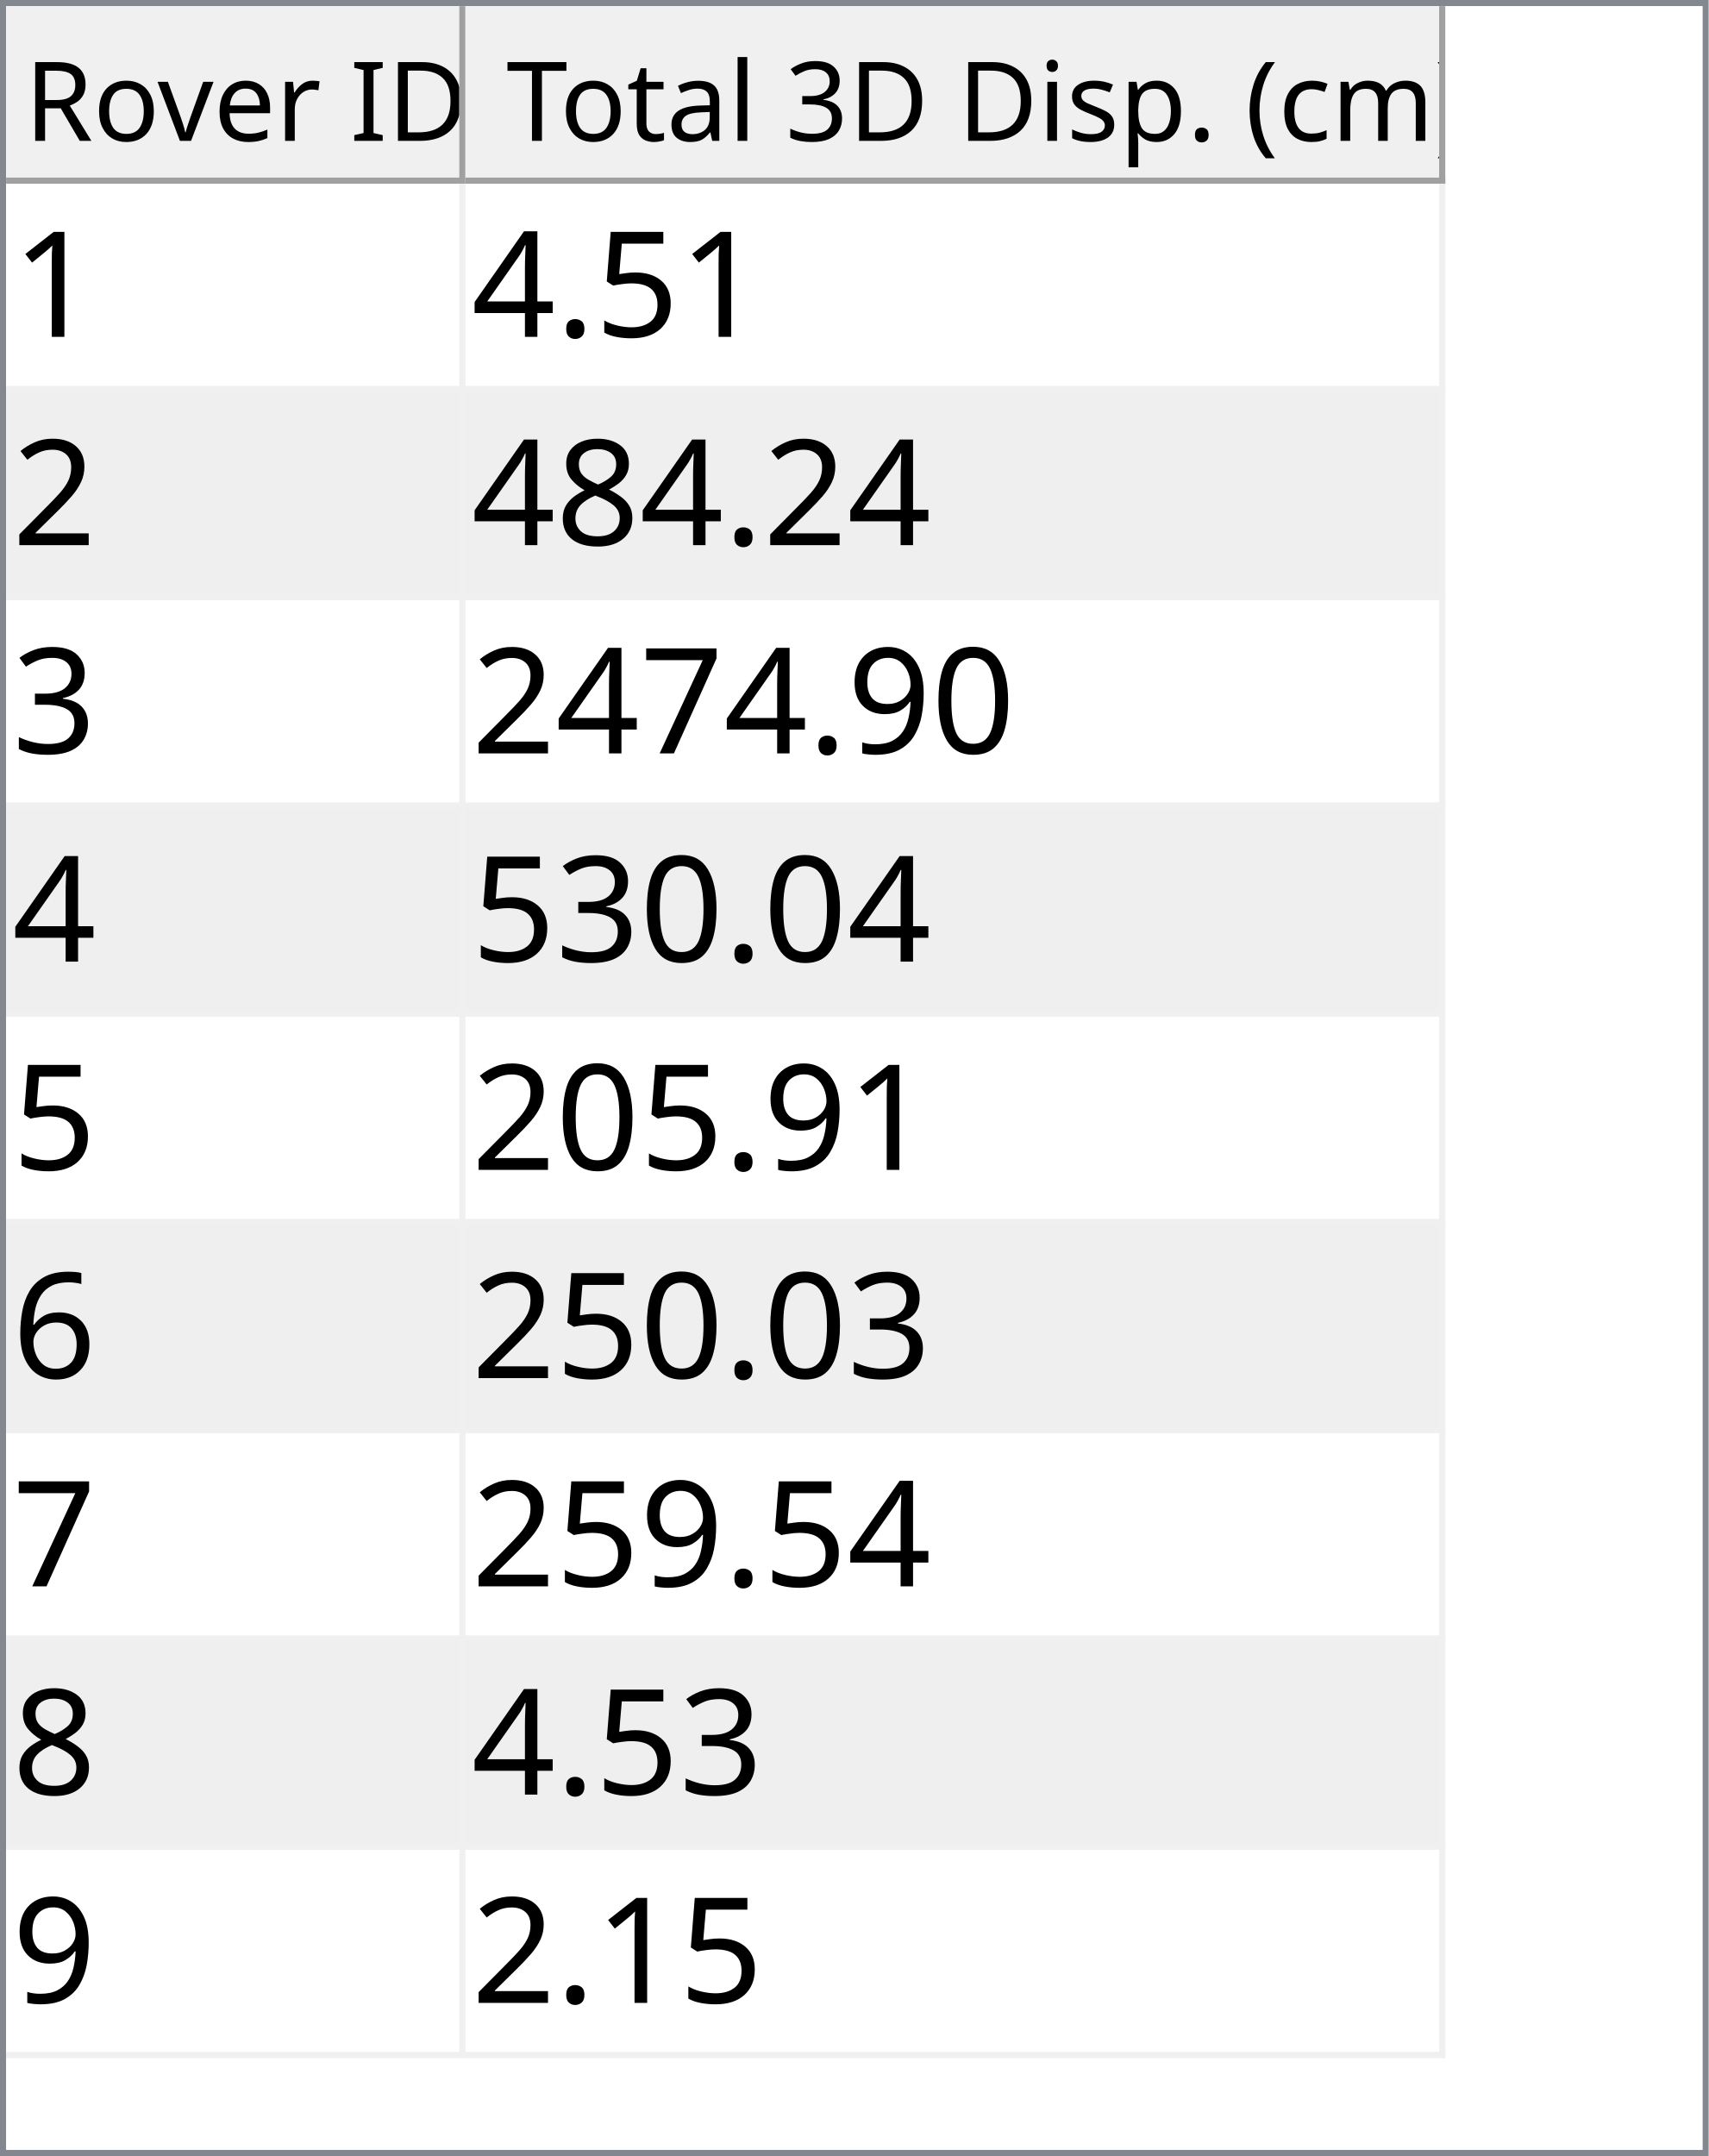
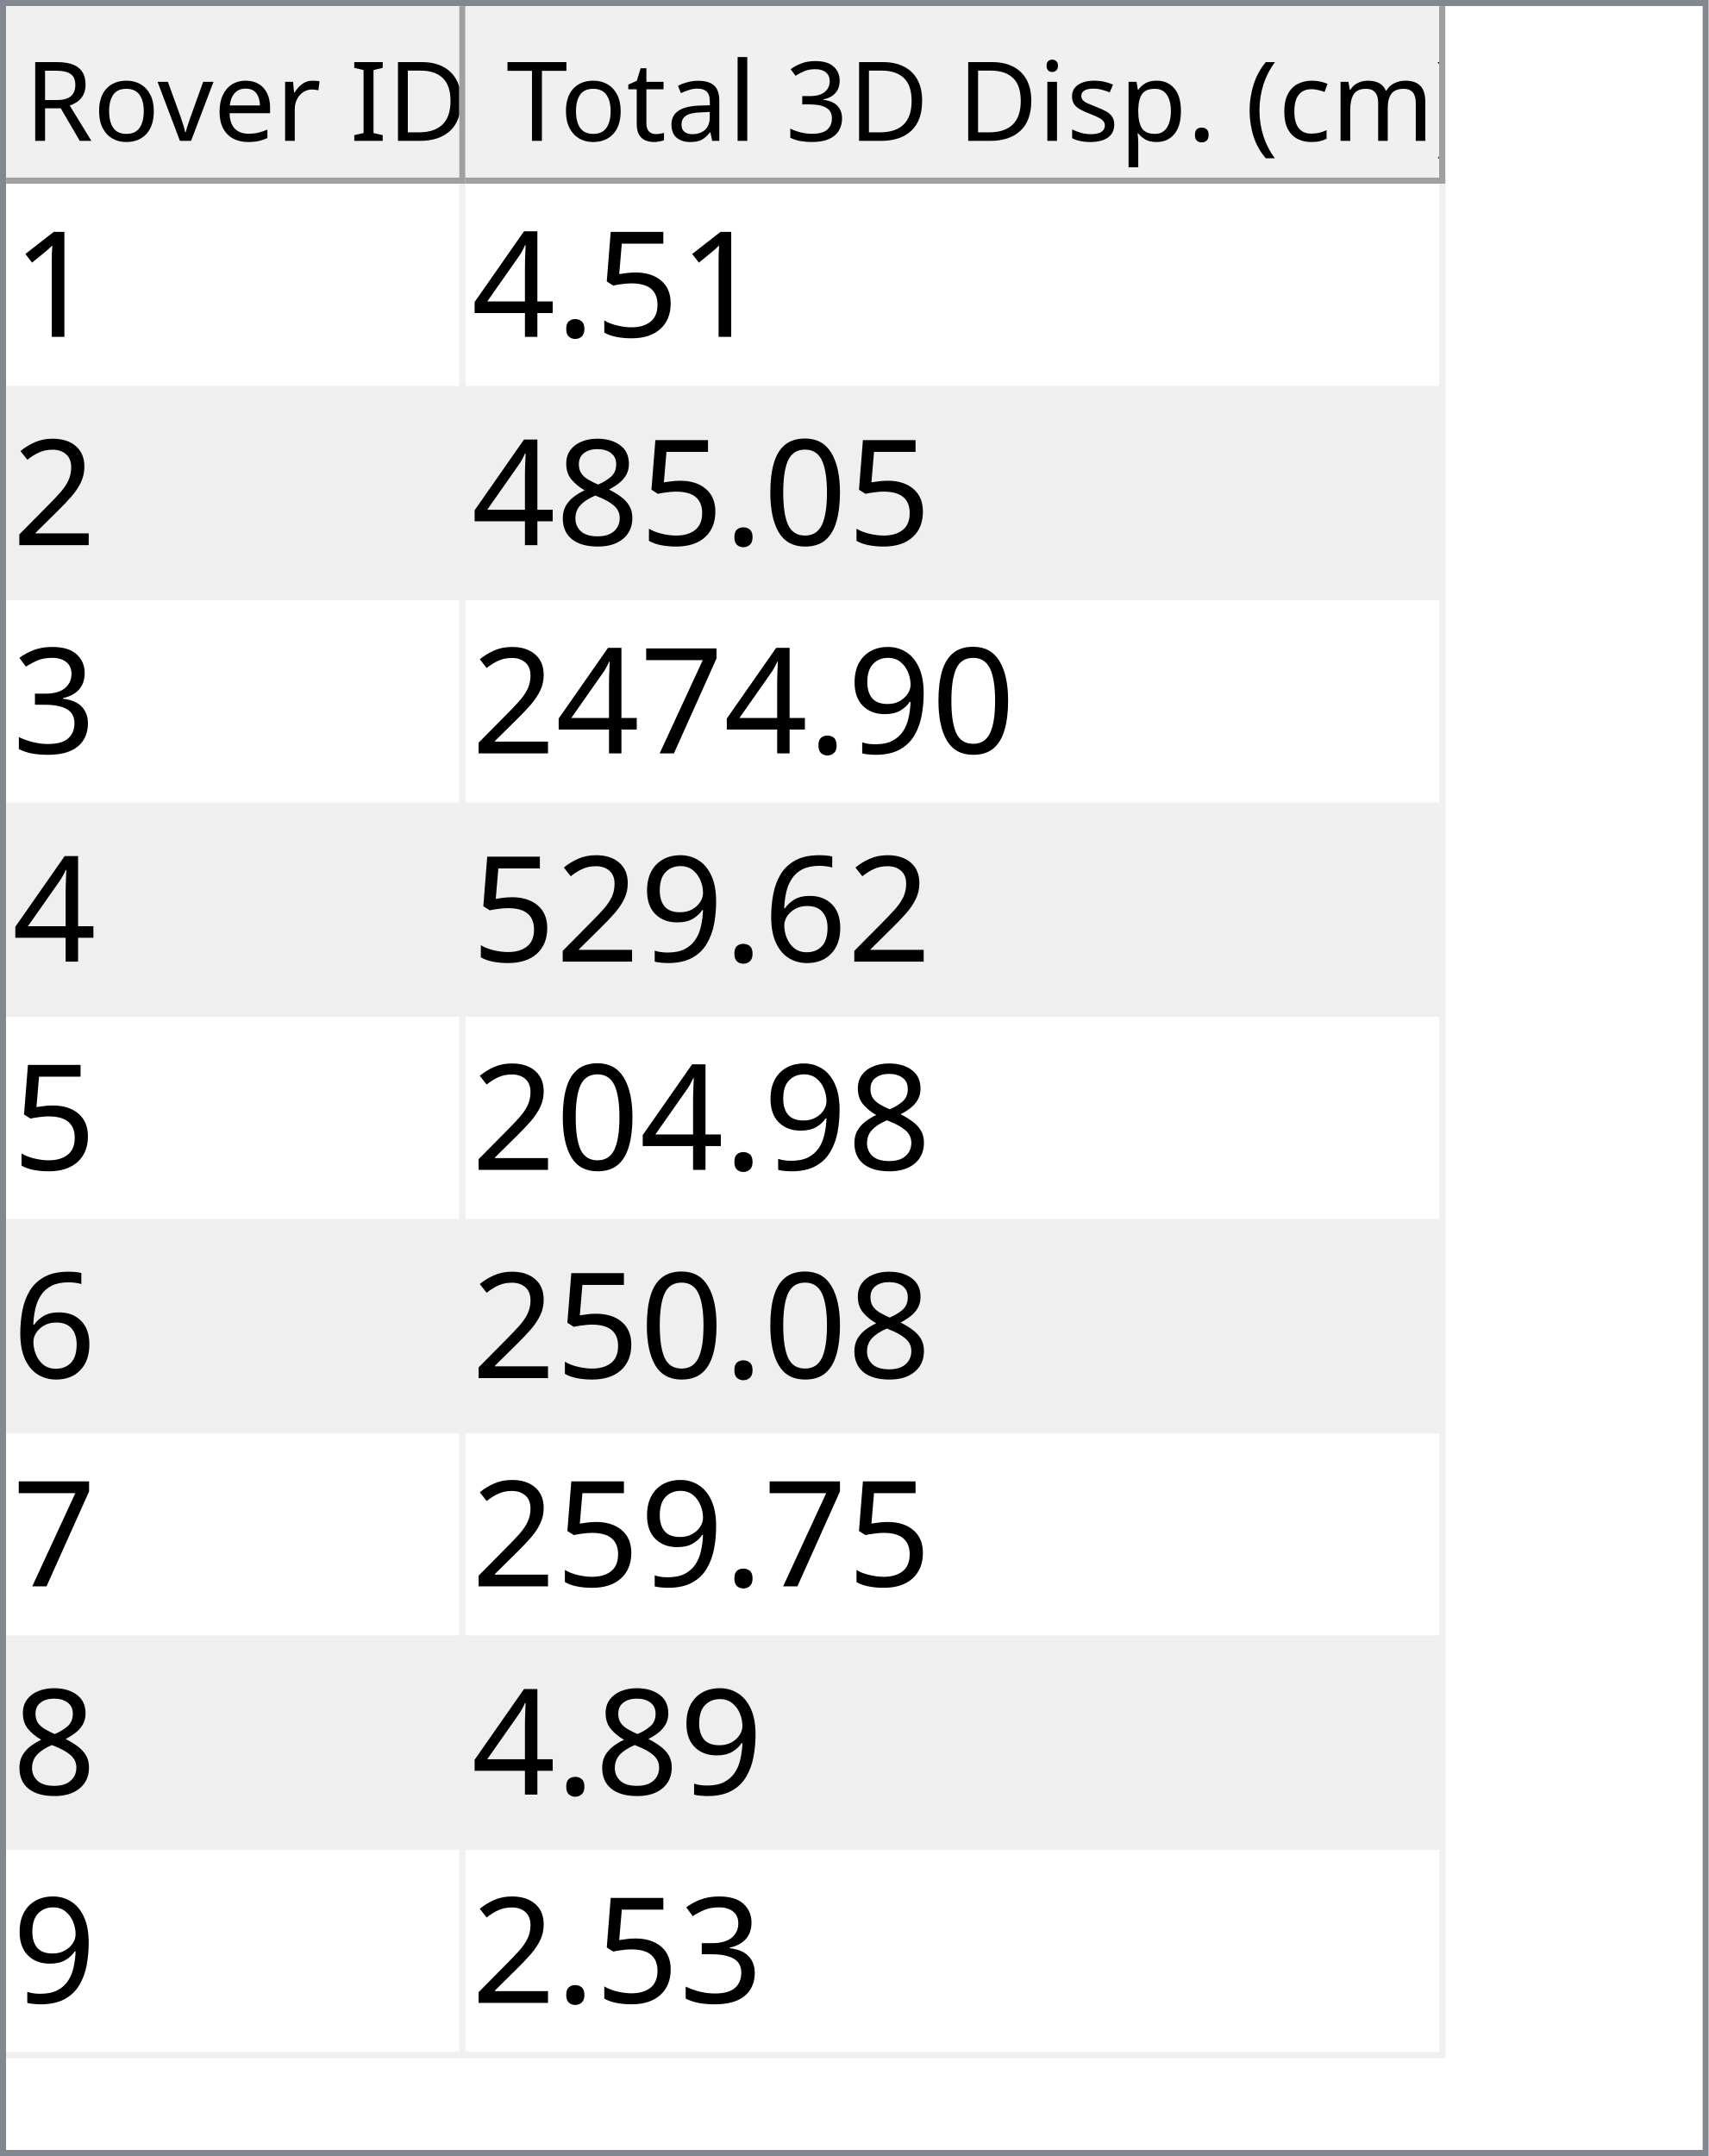
<svg xmlns="http://www.w3.org/2000/svg" style="fill-opacity:1; color-rendering:auto; color-interpolation:auto; text-rendering:auto; stroke:black; stroke-linecap:square; stroke-miterlimit:10; shape-rendering:auto; stroke-opacity:1; fill:black; stroke-dasharray:none; font-weight:normal; stroke-width:1; font-family:'Dialog'; font-style:normal; stroke-linejoin:miter; font-size:12px; stroke-dashoffset:0; image-rendering:auto;" width="279" height="352">
  <defs id="genericDefs" />
  <g>
    <defs id="defs1">
      <clipPath clipPathUnits="userSpaceOnUse" id="clipPath1">
        <path d="M0 0 L279 0 L279 352 L0 352 L0 0 Z" />
      </clipPath>
      <clipPath clipPathUnits="userSpaceOnUse" id="clipPath2">
        <path d="M0 0 L0 352 L279 352 L279 0 Z" />
      </clipPath>
      <clipPath clipPathUnits="userSpaceOnUse" id="clipPath3">
        <path d="M0 0 L0 29 L277 29 L277 0 Z" />
      </clipPath>
      <clipPath clipPathUnits="userSpaceOnUse" id="clipPath4">
        <path d="M0 0 L0 29 L75 29 L75 0 Z" />
      </clipPath>
      <clipPath clipPathUnits="userSpaceOnUse" id="clipPath5">
        <path d="M1 1 L1 28 L74 28 L74 1 Z" />
      </clipPath>
      <clipPath clipPathUnits="userSpaceOnUse" id="clipPath6">
        <path d="M0 0 L0 27 L73 27 L73 0 Z" />
      </clipPath>
      <clipPath clipPathUnits="userSpaceOnUse" id="clipPath7">
        <path d="M-0.5 -0.5 L-0.5 28.5 L74.5 28.5 L74.5 -0.5 Z" />
      </clipPath>
      <clipPath clipPathUnits="userSpaceOnUse" id="clipPath8">
        <path d="M0 0 L0 29 L160 29 L160 0 Z" />
      </clipPath>
      <clipPath clipPathUnits="userSpaceOnUse" id="clipPath9">
        <path d="M1 1 L1 28 L159 28 L159 1 Z" />
      </clipPath>
      <clipPath clipPathUnits="userSpaceOnUse" id="clipPath10">
        <path d="M0 0 L0 27 L158 27 L158 0 Z" />
      </clipPath>
      <clipPath clipPathUnits="userSpaceOnUse" id="clipPath11">
        <path d="M-0.5 -0.5 L-0.5 28.5 L159.5 28.5 L159.5 -0.5 Z" />
      </clipPath>
      <clipPath clipPathUnits="userSpaceOnUse" id="clipPath12">
        <path d="M0 0 L0 321 L277 321 L277 0 Z" />
      </clipPath>
      <clipPath clipPathUnits="userSpaceOnUse" id="clipPath13">
        <path d="M0 0 L0 306 L235 306 L235 0 Z" />
      </clipPath>
      <clipPath clipPathUnits="userSpaceOnUse" id="clipPath14">
        <path d="M-0.5 -0.5 L-0.5 305.5 L234.5 305.5 L234.5 -0.5 Z" />
      </clipPath>
      <clipPath clipPathUnits="userSpaceOnUse" id="clipPath15">
        <path d="M0 0 L0 33 L74 33 L74 0 Z" />
      </clipPath>
      <clipPath clipPathUnits="userSpaceOnUse" id="clipPath16">
        <path d="M0 0 L0 33 L159 33 L159 0 Z" />
      </clipPath>
      <font horiz-adv-x="64.551" id="font1">
        <font-face ascent="107.91" descent="25.098" units-per-em="100" style="font-style:normal; font-family:Segoe UI; font-weight:normal;" />
        <missing-glyph horiz-adv-x="64.551" d="M8.109 0 L8.109 68.266 L56.453 68.266 L56.453 0 L8.109 0 ZM15.328 7.234 L49.219 7.234 L49.219 61.031 L15.328 61.031 L15.328 7.234 Z" />
        <glyph unicode="D" horiz-adv-x="70.117" d="M9.188 0 L9.188 70.016 L28.516 70.016 Q65.531 70.016 65.531 35.891 Q65.531 19.672 55.25 9.836 Q44.969 0 27.734 0 L9.188 0 ZM17.391 62.594 L17.391 7.422 L27.828 7.422 Q41.609 7.422 49.273 14.797 Q56.938 22.172 56.938 35.688 Q56.938 62.594 28.328 62.594 L17.391 62.594 Z" />
        <glyph unicode="I" horiz-adv-x="26.611" d="M17.391 0 L9.188 0 L9.188 70.016 L17.391 70.016 L17.391 0 Z" />
        <glyph unicode=" " horiz-adv-x="27.393" d="" />
        <glyph unicode="r" horiz-adv-x="34.766" d="M34.188 41.891 Q32.078 43.5 28.125 43.5 Q23 43.5 19.555 38.672 Q16.109 33.844 16.109 25.484 L16.109 0 L8.109 0 L8.109 50 L16.109 50 L16.109 39.703 L16.312 39.703 Q18.016 44.969 21.531 47.922 Q25.047 50.875 29.391 50.875 Q32.516 50.875 34.188 50.203 L34.188 41.891 Z" />
        <glyph unicode="e" horiz-adv-x="52.295" d="M48.297 23 L12.984 23 Q13.188 14.656 17.484 10.109 Q21.781 5.562 29.297 5.562 Q37.75 5.562 44.828 11.141 L44.828 3.609 Q38.234 -1.172 27.391 -1.172 Q16.797 -1.172 10.742 5.641 Q4.688 12.453 4.688 24.812 Q4.688 36.469 11.305 43.82 Q17.922 51.172 27.734 51.172 Q37.547 51.172 42.922 44.828 Q48.297 38.484 48.297 27.203 L48.297 23 ZM40.094 29.781 Q40.047 36.719 36.75 40.578 Q33.453 44.438 27.594 44.438 Q21.922 44.438 17.969 40.383 Q14.016 36.328 13.094 29.781 L40.094 29.781 Z" />
        <glyph unicode="v" horiz-adv-x="47.9" d="M47.406 50 L27.484 0 L19.625 0 L0.688 50 L9.469 50 L22.172 13.672 Q23.578 9.672 23.922 6.688 L24.125 6.688 Q24.609 10.453 25.688 13.484 L38.969 50 L47.406 50 Z" />
        <glyph unicode="o" horiz-adv-x="58.594" d="M29 -1.172 Q17.922 -1.172 11.305 5.836 Q4.688 12.844 4.688 24.422 Q4.688 37.016 11.57 44.094 Q18.453 51.172 30.172 51.172 Q41.359 51.172 47.633 44.289 Q53.906 37.406 53.906 25.203 Q53.906 13.234 47.141 6.031 Q40.375 -1.172 29 -1.172 ZM29.594 44.438 Q21.875 44.438 17.383 39.188 Q12.891 33.938 12.891 24.703 Q12.891 15.828 17.43 10.695 Q21.969 5.562 29.594 5.562 Q37.359 5.562 41.531 10.594 Q45.703 15.625 45.703 24.906 Q45.703 34.281 41.531 39.359 Q37.359 44.438 29.594 44.438 Z" />
        <glyph unicode="R" horiz-adv-x="59.814" d="M59.375 0 L49.609 0 L37.891 19.625 Q36.281 22.359 34.766 24.289 Q33.25 26.219 31.664 27.438 Q30.078 28.656 28.25 29.219 Q26.422 29.781 24.125 29.781 L17.391 29.781 L17.391 0 L9.188 0 L9.188 70.016 L30.078 70.016 Q34.672 70.016 38.555 68.867 Q42.438 67.719 45.289 65.375 Q48.141 63.031 49.758 59.547 Q51.375 56.062 51.375 51.375 Q51.375 47.703 50.273 44.656 Q49.172 41.609 47.148 39.211 Q45.125 36.812 42.266 35.133 Q39.406 33.453 35.844 32.516 L35.844 32.328 Q37.594 31.547 38.891 30.547 Q40.188 29.547 41.359 28.18 Q42.531 26.812 43.68 25.078 Q44.828 23.344 46.234 21.047 L59.375 0 ZM17.391 62.594 L17.391 37.203 L28.516 37.203 Q31.594 37.203 34.203 38.133 Q36.812 39.062 38.719 40.797 Q40.625 42.531 41.703 45.047 Q42.781 47.562 42.781 50.688 Q42.781 56.297 39.141 59.445 Q35.5 62.594 28.609 62.594 L17.391 62.594 Z" />
        <glyph unicode=")" horiz-adv-x="30.176" d="M8.297 -15.922 L1.172 -15.922 Q16.406 2.344 16.406 26.812 Q16.406 51.469 1.078 70.016 L8.297 70.016 Q23.531 52.156 23.531 26.703 Q23.531 1.375 8.297 -15.922 Z" />
        <glyph unicode="m" horiz-adv-x="86.133" d="M79.109 0 L71.094 0 L71.094 28.719 Q71.094 37.016 68.531 40.727 Q65.969 44.438 59.906 44.438 Q54.781 44.438 51.195 39.75 Q47.609 35.062 47.609 28.516 L47.609 0 L39.594 0 L39.594 29.688 Q39.594 44.438 28.219 44.438 Q22.953 44.438 19.531 40.016 Q16.109 35.594 16.109 28.516 L16.109 0 L8.109 0 L8.109 50 L16.109 50 L16.109 42.094 L16.312 42.094 Q21.625 51.172 31.844 51.172 Q36.969 51.172 40.773 48.312 Q44.578 45.453 46 40.828 Q51.562 51.172 62.594 51.172 Q79.109 51.172 79.109 30.812 L79.109 0 Z" />
        <glyph unicode="c" horiz-adv-x="46.191" d="M42.188 2.297 Q36.422 -1.172 28.516 -1.172 Q17.828 -1.172 11.258 5.789 Q4.688 12.75 4.688 23.828 Q4.688 36.188 11.766 43.68 Q18.844 51.172 30.672 51.172 Q37.25 51.172 42.281 48.734 L42.281 40.531 Q36.719 44.438 30.375 44.438 Q22.703 44.438 17.797 38.945 Q12.891 33.453 12.891 24.516 Q12.891 15.719 17.508 10.641 Q22.125 5.562 29.891 5.562 Q36.422 5.562 42.188 9.906 L42.188 2.297 Z" />
        <glyph unicode="(" horiz-adv-x="30.176" d="M29.109 -15.922 L21.969 -15.922 Q6.844 1.375 6.844 26.703 Q6.844 52.156 21.969 70.016 L29.203 70.016 Q13.875 51.469 13.875 26.812 Q13.875 2.344 29.109 -15.922 Z" />
        <glyph unicode="." horiz-adv-x="21.68" d="M10.891 -1.078 Q8.641 -1.078 7.055 0.539 Q5.469 2.156 5.469 4.391 Q5.469 6.641 7.055 8.273 Q8.641 9.906 10.891 9.906 Q13.188 9.906 14.797 8.273 Q16.406 6.641 16.406 4.391 Q16.406 2.156 14.797 0.539 Q13.188 -1.078 10.891 -1.078 Z" />
        <glyph unicode="p" horiz-adv-x="58.789" d="M16.312 7.234 L16.109 7.234 L16.109 -23 L8.109 -23 L8.109 50 L16.109 50 L16.109 41.219 L16.312 41.219 Q22.219 51.172 33.594 51.172 Q43.266 51.172 48.688 44.461 Q54.109 37.75 54.109 26.469 Q54.109 13.922 48 6.375 Q41.891 -1.172 31.297 -1.172 Q21.578 -1.172 16.312 7.234 ZM16.109 27.391 L16.109 20.406 Q16.109 14.203 20.141 9.883 Q24.172 5.562 30.375 5.562 Q37.641 5.562 41.773 11.133 Q45.906 16.703 45.906 26.609 Q45.906 34.969 42.047 39.703 Q38.188 44.438 31.594 44.438 Q24.609 44.438 20.359 39.578 Q16.109 34.719 16.109 27.391 Z" />
        <glyph unicode="s" horiz-adv-x="42.432" d="M5.078 1.812 L5.078 10.406 Q11.625 5.562 19.484 5.562 Q30.031 5.562 30.031 12.594 Q30.031 14.594 29.125 15.992 Q28.219 17.391 26.68 18.461 Q25.141 19.531 23.07 20.383 Q21 21.234 18.609 22.172 Q15.281 23.484 12.766 24.828 Q10.25 26.172 8.57 27.859 Q6.891 29.547 6.031 31.695 Q5.172 33.844 5.172 36.719 Q5.172 40.234 6.789 42.945 Q8.406 45.656 11.086 47.484 Q13.766 49.312 17.211 50.242 Q20.656 51.172 24.312 51.172 Q30.812 51.172 35.938 48.922 L35.938 40.828 Q30.422 44.438 23.25 44.438 Q21 44.438 19.195 43.922 Q17.391 43.406 16.094 42.477 Q14.797 41.547 14.086 40.258 Q13.375 38.969 13.375 37.406 Q13.375 35.453 14.086 34.133 Q14.797 32.812 16.164 31.789 Q17.531 30.766 19.484 29.938 Q21.438 29.109 23.922 28.125 Q27.25 26.859 29.883 25.516 Q32.516 24.172 34.375 22.484 Q36.234 20.797 37.234 18.602 Q38.234 16.406 38.234 13.375 Q38.234 9.672 36.602 6.938 Q34.969 4.203 32.234 2.398 Q29.5 0.594 25.93 -0.289 Q22.359 -1.172 18.453 -1.172 Q10.75 -1.172 5.078 1.812 Z" />
        <glyph unicode="i" horiz-adv-x="24.219" d="M12.203 62.703 Q10.062 62.703 8.547 64.164 Q7.031 65.625 7.031 67.875 Q7.031 70.125 8.547 71.609 Q10.062 73.094 12.203 73.094 Q14.406 73.094 15.945 71.609 Q17.484 70.125 17.484 67.875 Q17.484 65.719 15.945 64.211 Q14.406 62.703 12.203 62.703 ZM16.109 0 L8.109 0 L8.109 50 L16.109 50 L16.109 0 Z" />
        <glyph unicode="3" horiz-adv-x="53.906" d="M46.531 19.828 Q46.531 15.094 44.75 11.211 Q42.969 7.328 39.719 4.57 Q36.469 1.812 31.93 0.297 Q27.391 -1.219 21.922 -1.219 Q11.922 -1.219 6 2.594 L6 11.188 Q13.094 5.609 22.219 5.609 Q25.875 5.609 28.828 6.539 Q31.781 7.469 33.906 9.227 Q36.031 10.984 37.18 13.477 Q38.328 15.969 38.328 19.094 Q38.328 32.812 18.797 32.812 L12.984 32.812 L12.984 39.594 L18.5 39.594 Q35.797 39.594 35.797 52.484 Q35.797 64.406 22.609 64.406 Q15.188 64.406 8.688 59.422 L8.688 67.188 Q15.375 71.188 24.609 71.188 Q29 71.188 32.57 69.969 Q36.141 68.75 38.68 66.555 Q41.219 64.359 42.609 61.281 Q44 58.203 44 54.5 Q44 40.672 30.031 36.719 L30.031 36.531 Q33.594 36.141 36.625 34.797 Q39.656 33.453 41.852 31.305 Q44.047 29.156 45.289 26.25 Q46.531 23.344 46.531 19.828 Z" />
        <glyph unicode="l" horiz-adv-x="24.219" d="M16.109 0 L8.109 0 L8.109 74.031 L16.109 74.031 L16.109 0 Z" />
        <glyph unicode="a" horiz-adv-x="50.879" d="M43.891 0 L35.891 0 L35.891 7.812 L35.688 7.812 Q30.469 -1.172 20.312 -1.172 Q12.844 -1.172 8.617 2.781 Q4.391 6.734 4.391 13.281 Q4.391 27.297 20.906 29.594 L35.891 31.688 Q35.891 44.438 25.594 44.438 Q16.547 44.438 9.281 38.281 L9.281 46.484 Q16.656 51.172 26.266 51.172 Q43.891 51.172 43.891 32.516 L43.891 0 ZM35.891 25.297 L23.828 23.641 Q18.266 22.859 15.43 20.875 Q12.594 18.891 12.594 13.875 Q12.594 10.203 15.211 7.883 Q17.828 5.562 22.172 5.562 Q28.125 5.562 32.008 9.742 Q35.891 13.922 35.891 20.312 L35.891 25.297 Z" />
        <glyph unicode="t" horiz-adv-x="33.887" d="M31.297 0.484 Q28.469 -1.078 23.828 -1.078 Q10.688 -1.078 10.688 13.578 L10.688 43.172 L2.094 43.172 L2.094 50 L10.688 50 L10.688 62.203 L18.703 64.797 L18.703 50 L31.297 50 L31.297 43.172 L18.703 43.172 L18.703 14.984 Q18.703 9.969 20.414 7.82 Q22.125 5.672 26.078 5.672 Q29.109 5.672 31.297 7.328 L31.297 0.484 Z" />
        <glyph unicode="T" horiz-adv-x="52.393" d="M50.594 62.594 L30.375 62.594 L30.375 0 L22.172 0 L22.172 62.594 L2 62.594 L2 70.016 L50.594 70.016 L50.594 62.594 Z" />
      </font>
      <font horiz-adv-x="75.0" id="font2">
        <font-face ascent="100.537" descent="21.973" units-per-em="100" style="font-style:normal; font-family:sans-serif; font-weight:normal;" />
        <missing-glyph horiz-adv-x="75.0" d="M12.5 0 L12.5 62.5 L62.5 62.5 L62.5 0 L12.5 0 ZM14.062 1.562 L60.938 1.562 L60.938 60.938 L14.062 60.938 L14.062 1.562 Z" />
        <glyph unicode="1" horiz-adv-x="55.615" d="M37.25 0 L28.469 0 L28.469 56 Q25.297 52.984 20.141 49.953 Q14.984 46.922 10.891 45.406 L10.891 53.906 Q18.266 57.375 23.781 62.305 Q29.297 67.234 31.594 71.875 L37.25 71.875 L37.25 0 Z" />
        <glyph unicode="5" horiz-adv-x="55.615" d="M4.156 18.75 L13.375 19.531 Q14.406 12.797 18.141 9.398 Q21.875 6 27.156 6 Q33.5 6 37.891 10.789 Q42.281 15.578 42.281 23.484 Q42.281 31 38.062 35.352 Q33.844 39.703 27 39.703 Q22.75 39.703 19.336 37.773 Q15.922 35.844 13.969 32.766 L5.719 33.844 L12.641 70.609 L48.25 70.609 L48.25 62.203 L19.672 62.203 L15.828 42.969 Q22.266 47.469 29.344 47.469 Q38.719 47.469 45.164 40.969 Q51.609 34.469 51.609 24.266 Q51.609 14.547 45.953 7.469 Q39.062 -1.219 27.156 -1.219 Q17.391 -1.219 11.211 4.25 Q5.031 9.719 4.156 18.75 Z" />
        <glyph unicode="." horiz-adv-x="27.783" d="M9.078 0 L9.078 10.016 L19.094 10.016 L19.094 0 L9.078 0 Z" />
        <glyph unicode="4" horiz-adv-x="55.615" d="M32.328 0 L32.328 17.141 L1.266 17.141 L1.266 25.203 L33.938 71.578 L41.109 71.578 L41.109 25.203 L50.781 25.203 L50.781 17.141 L41.109 17.141 L41.109 0 L32.328 0 ZM32.328 25.203 L32.328 57.469 L9.906 25.203 L32.328 25.203 Z" />
        <glyph unicode="2" horiz-adv-x="55.615" d="M50.344 8.453 L50.344 0 L3.031 0 Q2.938 3.172 4.047 6.109 Q5.859 10.938 9.836 15.625 Q13.812 20.312 21.344 26.469 Q33.016 36.031 37.117 41.625 Q41.219 47.219 41.219 52.203 Q41.219 57.422 37.477 61.008 Q33.734 64.594 27.734 64.594 Q21.391 64.594 17.578 60.789 Q13.766 56.984 13.719 50.25 L4.688 51.172 Q5.609 61.281 11.664 66.578 Q17.719 71.875 27.938 71.875 Q38.234 71.875 44.242 66.164 Q50.25 60.453 50.25 52 Q50.25 47.703 48.492 43.555 Q46.734 39.406 42.656 34.812 Q38.578 30.219 29.109 22.219 Q21.188 15.578 18.945 13.211 Q16.703 10.844 15.234 8.453 L50.344 8.453 Z" />
+         <glyph unicode="0" horiz-adv-x="55.615" d="M4.156 35.297 Q4.156 48 6.766 55.742 Q9.375 63.484 14.523 67.68 Q19.672 71.875 27.484 71.875 Q33.25 71.875 37.594 69.555 Q41.938 67.234 44.773 62.867 Q47.609 58.5 49.219 52.227 Q50.828 45.953 50.828 35.297 Q50.828 22.703 48.242 14.969 Q45.656 7.234 40.508 3.008 Q35.359 -1.219 27.484 -1.219 Q17.141 -1.219 11.234 6.203 Q4.156 15.141 4.156 35.297 ZM13.188 35.297 Q13.188 17.672 17.312 11.836 Q21.438 6 27.484 6 Q33.547 6 37.672 11.859 Q41.797 17.719 41.797 35.297 Q41.797 52.984 37.672 58.789 Q33.547 64.594 27.391 64.594 Q21.344 64.594 17.719 59.469 Q13.188 52.938 13.188 35.297 Z" />
        <glyph unicode="8" horiz-adv-x="55.615" d="M17.672 38.812 Q12.203 40.828 9.57 44.539 Q6.938 48.25 6.938 53.422 Q6.938 61.234 12.555 66.555 Q18.172 71.875 27.484 71.875 Q36.859 71.875 42.578 66.43 Q48.297 60.984 48.297 53.172 Q48.297 48.188 45.68 44.508 Q43.062 40.828 37.75 38.812 Q44.344 36.672 47.781 31.883 Q51.219 27.094 51.219 20.453 Q51.219 11.281 44.727 5.031 Q38.234 -1.219 27.641 -1.219 Q17.047 -1.219 10.547 5.055 Q4.047 11.328 4.047 20.703 Q4.047 27.688 7.594 32.398 Q11.141 37.109 17.672 38.812 ZM15.922 53.719 Q15.922 48.641 19.195 45.414 Q22.469 42.188 27.688 42.188 Q32.766 42.188 36.016 45.383 Q39.266 48.578 39.266 53.219 Q39.266 58.062 35.914 61.359 Q32.562 64.656 27.594 64.656 Q22.562 64.656 19.242 61.43 Q15.922 58.203 15.922 53.719 ZM13.094 20.656 Q13.094 16.891 14.875 13.375 Q16.656 9.859 20.172 7.93 Q23.688 6 27.734 6 Q34.031 6 38.133 10.055 Q42.234 14.109 42.234 20.359 Q42.234 26.703 38.016 30.859 Q33.797 35.016 27.438 35.016 Q21.234 35.016 17.164 30.914 Q13.094 26.812 13.094 20.656 Z" />
        <glyph unicode="3" horiz-adv-x="55.615" d="M4.203 18.891 L12.984 20.062 Q14.5 12.594 18.141 9.297 Q21.781 6 27 6 Q33.203 6 37.477 10.297 Q41.75 14.594 41.75 20.953 Q41.75 27 37.797 30.93 Q33.844 34.859 27.734 34.859 Q25.25 34.859 21.531 33.891 L22.516 41.609 Q23.391 41.5 23.922 41.5 Q29.547 41.5 34.039 44.43 Q38.531 47.359 38.531 53.469 Q38.531 58.297 35.258 61.477 Q31.984 64.656 26.812 64.656 Q21.688 64.656 18.266 61.43 Q14.844 58.203 13.875 51.766 L5.078 53.328 Q6.688 62.156 12.398 67.016 Q18.109 71.875 26.609 71.875 Q32.469 71.875 37.398 69.359 Q42.328 66.844 44.945 62.5 Q47.562 58.156 47.562 53.266 Q47.562 48.641 45.07 44.828 Q42.578 41.016 37.703 38.766 Q44.047 37.312 47.562 32.695 Q51.078 28.078 51.078 21.141 Q51.078 11.766 44.242 5.25 Q37.406 -1.266 26.953 -1.266 Q17.531 -1.266 11.305 4.352 Q5.078 9.969 4.203 18.891 Z" />
-         <glyph unicode="0" horiz-adv-x="55.615" d="M4.156 35.297 Q4.156 48 6.766 55.742 Q9.375 63.484 14.523 67.68 Q19.672 71.875 27.484 71.875 Q33.25 71.875 37.594 69.555 Q41.938 67.234 44.773 62.867 Q47.609 58.5 49.219 52.227 Q50.828 45.953 50.828 35.297 Q50.828 22.703 48.242 14.969 Q45.656 7.234 40.508 3.008 Q35.359 -1.219 27.484 -1.219 Q17.141 -1.219 11.234 6.203 Q4.156 15.141 4.156 35.297 ZM13.188 35.297 Q13.188 17.672 17.312 11.836 Q21.438 6 27.484 6 Q33.547 6 37.672 11.859 Q41.797 17.719 41.797 35.297 Q41.797 52.984 37.672 58.789 Q33.547 64.594 27.391 64.594 Q21.344 64.594 17.719 59.469 Q13.188 52.938 13.188 35.297 Z" />
        <glyph unicode="9" horiz-adv-x="55.615" d="M5.469 16.547 L13.922 17.328 Q14.984 11.375 18.016 8.688 Q21.047 6 25.781 6 Q29.828 6 32.883 7.859 Q35.938 9.719 37.891 12.82 Q39.844 15.922 41.164 21.195 Q42.484 26.469 42.484 31.938 Q42.484 32.516 42.438 33.688 Q39.797 29.5 35.234 26.883 Q30.672 24.266 25.344 24.266 Q16.453 24.266 10.305 30.711 Q4.156 37.156 4.156 47.703 Q4.156 58.594 10.578 65.234 Q17 71.875 26.656 71.875 Q33.641 71.875 39.43 68.117 Q45.219 64.359 48.219 57.398 Q51.219 50.438 51.219 37.25 Q51.219 23.531 48.242 15.406 Q45.266 7.281 39.383 3.031 Q33.5 -1.219 25.594 -1.219 Q17.188 -1.219 11.867 3.445 Q6.547 8.109 5.469 16.547 ZM41.453 48.141 Q41.453 55.719 37.43 60.156 Q33.406 64.594 27.734 64.594 Q21.875 64.594 17.531 59.812 Q13.188 55.031 13.188 47.406 Q13.188 40.578 17.312 36.305 Q21.438 32.031 27.484 32.031 Q33.594 32.031 37.523 36.305 Q41.453 40.578 41.453 48.141 Z" />
        <glyph unicode="7" horiz-adv-x="55.615" d="M4.734 62.203 L4.734 70.656 L51.078 70.656 L51.078 63.812 Q44.234 56.547 37.523 44.484 Q30.812 32.422 27.156 19.672 Q24.516 10.688 23.781 0 L14.75 0 Q14.891 8.453 18.062 20.414 Q21.234 32.375 27.172 43.484 Q33.109 54.594 39.797 62.203 L4.734 62.203 Z" />
        <glyph unicode="6" horiz-adv-x="55.615" d="M49.75 54.047 L41.016 53.375 Q39.844 58.547 37.703 60.891 Q34.125 64.656 28.906 64.656 Q24.703 64.656 21.531 62.312 Q17.391 59.281 14.992 53.469 Q12.594 47.656 12.5 36.922 Q15.672 41.75 20.266 44.094 Q24.859 46.438 29.891 46.438 Q38.672 46.438 44.852 39.969 Q51.031 33.5 51.031 23.25 Q51.031 16.5 48.125 10.719 Q45.219 4.938 40.141 1.859 Q35.062 -1.219 28.609 -1.219 Q17.625 -1.219 10.695 6.859 Q3.766 14.938 3.766 33.5 Q3.766 54.25 11.422 63.672 Q18.109 71.875 29.438 71.875 Q37.891 71.875 43.289 67.141 Q48.688 62.406 49.75 54.047 ZM13.875 23.188 Q13.875 18.656 15.797 14.508 Q17.719 10.359 21.188 8.18 Q24.656 6 28.469 6 Q34.031 6 38.039 10.492 Q42.047 14.984 42.047 22.703 Q42.047 30.125 38.086 34.398 Q34.125 38.672 28.125 38.672 Q22.172 38.672 18.023 34.398 Q13.875 30.125 13.875 23.188 Z" />
      </font>
    </defs>
    <g style="fill:white; stroke:white;">
      <rect x="0" y="0" width="279" style="clip-path:url(#clipPath1); stroke:none;" height="352" />
    </g>
    <g style="fill:white; text-rendering:optimizeSpeed; color-rendering:optimizeSpeed; image-rendering:optimizeSpeed; shape-rendering:crispEdges; stroke:white; color-interpolation:sRGB;">
      <rect x="0" width="279" height="352" y="0" style="stroke:none;" />
      <path style="stroke:none;" d="M0 353 L279 353 L279 0 L0 0 Z" />
    </g>
    <g style="fill:rgb(240,240,240); font-size:18px; font-family:'Segoe UI'; stroke:rgb(240,240,240);">
      <rect x="0" y="0" width="279" style="clip-path:url(#clipPath2); stroke:none;" height="352" />
    </g>
    <g style="fill:rgb(130,135,144); font-size:18px; font-family:'Segoe UI'; stroke:rgb(130,135,144);">
      <path d="M0 0 L279 0 L279 352 L0 352 L0 0 ZM1 1 L278 1 L278 351 L1 351 L1 1 Z" style="fill-rule:evenodd; clip-path:url(#clipPath2); stroke:none;" />
    </g>
    <g style="fill:white; font-size:18px; font-family:'Segoe UI'; stroke:white;" transform="translate(1,1)">
      <rect x="0" y="0" width="277" style="clip-path:url(#clipPath3); stroke:none;" height="29" />
    </g>
    <g style="fill:rgb(240,240,240); font-size:18px; font-family:'Segoe UI'; stroke:rgb(240,240,240);" transform="translate(1,1)">
      <rect x="0" y="0" width="75" style="clip-path:url(#clipPath4); stroke:none;" height="29" />
    </g>
    <g style="font-family:'Segoe UI'; font-size:18px;" transform="translate(2,2)">
      <text x="2" xml:space="preserve" y="21" style="clip-path:url(#clipPath6); stroke:none;">Rover ID</text>
    </g>
    <g transform="translate(1.5,1.5)" style="fill:rgb(160,160,160); font-size:18px; font-family:'Segoe UI'; stroke:rgb(160,160,160); stroke-linejoin:bevel;">
      <line x1="74" x2="74" y1="0" style="fill:none; clip-path:url(#clipPath7);" y2="28" />
    </g>
    <g transform="matrix(1,0,0,1,1,1) translate(0.5,0.5)" style="fill:rgb(160,160,160); font-size:18px; font-family:'Segoe UI'; stroke:rgb(160,160,160); stroke-linejoin:bevel;">
      <line x1="0" x2="74" y1="28" style="fill:none; clip-path:url(#clipPath7);" y2="28" />
    </g>
    <g style="fill:rgb(240,240,240); font-size:18px; font-family:'Segoe UI'; stroke:rgb(240,240,240);" transform="translate(76,1)">
      <rect x="0" y="0" width="160" style="clip-path:url(#clipPath8); stroke:none;" height="29" />
    </g>
    <g style="font-family:'Segoe UI'; font-size:18px;" transform="translate(77,2)">
      <text x="1" xml:space="preserve" y="21" style="clip-path:url(#clipPath10); stroke:none;"> Total 3D Disp. (cm)</text>
    </g>
    <g transform="translate(76.5,1.5)" style="fill:rgb(160,160,160); font-size:18px; font-family:'Segoe UI'; stroke:rgb(160,160,160); stroke-linejoin:bevel;">
      <line x1="159" x2="159" y1="0" style="fill:none; clip-path:url(#clipPath11);" y2="28" />
    </g>
    <g transform="matrix(1,0,0,1,76,1) translate(0.5,0.5)" style="fill:rgb(160,160,160); font-size:18px; font-family:'Segoe UI'; stroke:rgb(160,160,160); stroke-linejoin:bevel;">
      <line x1="0" x2="159" y1="28" style="fill:none; clip-path:url(#clipPath11);" y2="28" />
    </g>
    <g style="fill:white; font-size:18px; font-family:'Segoe UI'; stroke:white;" transform="translate(1,30)">
      <rect x="0" y="0" width="277" style="clip-path:url(#clipPath12); stroke:none;" height="321" />
    </g>
    <g style="fill:rgb(240,240,240); font-size:24px; font-family:sans-serif; stroke:rgb(240,240,240);" transform="translate(1,30)">
      <rect x="0" y="0" width="235" style="clip-path:url(#clipPath13); stroke:none;" height="306" />
      <line transform="translate(0.5,0.5)" x1="0" x2="234" y1="33" style="clip-path:url(#clipPath14); fill:none; stroke-linejoin:bevel;" y2="33" />
    </g>
    <g transform="matrix(1,0,0,1,1,30) translate(0.5,0.5)" style="fill:rgb(240,240,240); font-size:24px; font-family:sans-serif; stroke:rgb(240,240,240); stroke-linejoin:bevel;">
      <line x1="0" x2="234" y1="67" style="fill:none; clip-path:url(#clipPath14);" y2="67" />
    </g>
    <g transform="matrix(1,0,0,1,1,30) translate(0.5,0.5)" style="fill:rgb(240,240,240); font-size:24px; font-family:sans-serif; stroke:rgb(240,240,240); stroke-linejoin:bevel;">
      <line x1="0" x2="234" y1="101" style="fill:none; clip-path:url(#clipPath14);" y2="101" />
    </g>
    <g transform="matrix(1,0,0,1,1,30) translate(0.5,0.5)" style="fill:rgb(240,240,240); font-size:24px; font-family:sans-serif; stroke:rgb(240,240,240); stroke-linejoin:bevel;">
      <line x1="0" x2="234" y1="135" style="fill:none; clip-path:url(#clipPath14);" y2="135" />
    </g>
    <g transform="matrix(1,0,0,1,1,30) translate(0.5,0.5)" style="fill:rgb(240,240,240); font-size:24px; font-family:sans-serif; stroke:rgb(240,240,240); stroke-linejoin:bevel;">
      <line x1="0" x2="234" y1="169" style="fill:none; clip-path:url(#clipPath14);" y2="169" />
    </g>
    <g transform="matrix(1,0,0,1,1,30) translate(0.5,0.5)" style="fill:rgb(240,240,240); font-size:24px; font-family:sans-serif; stroke:rgb(240,240,240); stroke-linejoin:bevel;">
      <line x1="0" x2="234" y1="203" style="fill:none; clip-path:url(#clipPath14);" y2="203" />
    </g>
    <g transform="matrix(1,0,0,1,1,30) translate(0.5,0.5)" style="fill:rgb(240,240,240); font-size:24px; font-family:sans-serif; stroke:rgb(240,240,240); stroke-linejoin:bevel;">
      <line x1="0" x2="234" y1="237" style="fill:none; clip-path:url(#clipPath14);" y2="237" />
    </g>
    <g transform="matrix(1,0,0,1,1,30) translate(0.5,0.5)" style="fill:rgb(240,240,240); font-size:24px; font-family:sans-serif; stroke:rgb(240,240,240); stroke-linejoin:bevel;">
      <line x1="0" x2="234" y1="271" style="fill:none; clip-path:url(#clipPath14);" y2="271" />
    </g>
    <g transform="matrix(1,0,0,1,1,30) translate(0.5,0.5)" style="fill:rgb(240,240,240); font-size:24px; font-family:sans-serif; stroke:rgb(240,240,240); stroke-linejoin:bevel;">
      <line x1="0" x2="234" y1="305" style="fill:none; clip-path:url(#clipPath14);" y2="305" />
    </g>
    <g transform="matrix(1,0,0,1,1,30) translate(0.5,0.5)" style="fill:rgb(240,240,240); font-size:24px; font-family:sans-serif; stroke:rgb(240,240,240); stroke-linejoin:bevel;">
      <line x1="74" x2="74" y1="0" style="fill:none; clip-path:url(#clipPath14);" y2="305" />
    </g>
    <g transform="matrix(1,0,0,1,1,30) translate(0.5,0.5)" style="fill:rgb(240,240,240); font-size:24px; font-family:sans-serif; stroke:rgb(240,240,240); stroke-linejoin:bevel;">
      <line x1="234" x2="234" y1="0" style="fill:none; clip-path:url(#clipPath14);" y2="305" />
    </g>
    <g style="fill:white; font-size:24px; font-family:sans-serif; stroke:white;" transform="matrix(1,0,0,1,1,30)">
      <rect x="0" y="0" width="74" style="clip-path:url(#clipPath15); stroke:none;" height="33" />
      <text x="1" y="25" style="fill:black; clip-path:url(#clipPath15); stroke:none;" xml:space="preserve">1</text>
    </g>
    <g style="fill:white; font-size:24px; font-family:sans-serif; stroke:white;" transform="matrix(1,0,0,1,1,30) translate(75,0)">
      <rect x="0" y="0" width="159" style="clip-path:url(#clipPath16); stroke:none;" height="33" />
      <text x="1" y="25" style="fill:black; clip-path:url(#clipPath16); stroke:none;" xml:space="preserve">4.51</text>
    </g>
    <g style="fill:rgb(239,239,239); font-size:24px; font-family:sans-serif; stroke:rgb(239,239,239);" transform="matrix(1,0,0,1,1,30) translate(0,34)">
      <rect x="0" y="0" width="74" style="clip-path:url(#clipPath15); stroke:none;" height="33" />
      <text x="1" y="25" style="fill:black; clip-path:url(#clipPath15); stroke:none;" xml:space="preserve">2</text>
    </g>
    <g style="fill:rgb(239,239,239); font-size:24px; font-family:sans-serif; stroke:rgb(239,239,239);" transform="matrix(1,0,0,1,1,30) translate(75,34)">
      <rect x="0" y="0" width="159" style="clip-path:url(#clipPath16); stroke:none;" height="33" />
-       <text x="1" y="25" style="fill:black; clip-path:url(#clipPath16); stroke:none;" xml:space="preserve">484.24</text>
+       <text x="1" y="25" style="fill:black; clip-path:url(#clipPath16); stroke:none;" xml:space="preserve">485.05</text>
    </g>
    <g style="fill:white; font-size:24px; font-family:sans-serif; stroke:white;" transform="matrix(1,0,0,1,1,30) translate(0,68)">
      <rect x="0" y="0" width="74" style="clip-path:url(#clipPath15); stroke:none;" height="33" />
      <text x="1" y="25" style="fill:black; clip-path:url(#clipPath15); stroke:none;" xml:space="preserve">3</text>
    </g>
    <g style="fill:white; font-size:24px; font-family:sans-serif; stroke:white;" transform="matrix(1,0,0,1,1,30) translate(75,68)">
      <rect x="0" y="0" width="159" style="clip-path:url(#clipPath16); stroke:none;" height="33" />
      <text x="1" y="25" style="fill:black; clip-path:url(#clipPath16); stroke:none;" xml:space="preserve">2474.90</text>
    </g>
    <g style="fill:rgb(239,239,239); font-size:24px; font-family:sans-serif; stroke:rgb(239,239,239);" transform="matrix(1,0,0,1,1,30) translate(0,102)">
      <rect x="0" y="0" width="74" style="clip-path:url(#clipPath15); stroke:none;" height="33" />
      <text x="1" y="25" style="fill:black; clip-path:url(#clipPath15); stroke:none;" xml:space="preserve">4</text>
    </g>
    <g style="fill:rgb(239,239,239); font-size:24px; font-family:sans-serif; stroke:rgb(239,239,239);" transform="matrix(1,0,0,1,1,30) translate(75,102)">
      <rect x="0" y="0" width="159" style="clip-path:url(#clipPath16); stroke:none;" height="33" />
-       <text x="1" y="25" style="fill:black; clip-path:url(#clipPath16); stroke:none;" xml:space="preserve">530.04</text>
+       <text x="1" y="25" style="fill:black; clip-path:url(#clipPath16); stroke:none;" xml:space="preserve">529.62</text>
    </g>
    <g style="fill:white; font-size:24px; font-family:sans-serif; stroke:white;" transform="matrix(1,0,0,1,1,30) translate(0,136)">
      <rect x="0" y="0" width="74" style="clip-path:url(#clipPath15); stroke:none;" height="33" />
      <text x="1" y="25" style="fill:black; clip-path:url(#clipPath15); stroke:none;" xml:space="preserve">5</text>
    </g>
    <g style="fill:white; font-size:24px; font-family:sans-serif; stroke:white;" transform="matrix(1,0,0,1,1,30) translate(75,136)">
      <rect x="0" y="0" width="159" style="clip-path:url(#clipPath16); stroke:none;" height="33" />
-       <text x="1" y="25" style="fill:black; clip-path:url(#clipPath16); stroke:none;" xml:space="preserve">205.91</text>
+       <text x="1" y="25" style="fill:black; clip-path:url(#clipPath16); stroke:none;" xml:space="preserve">204.98</text>
    </g>
    <g style="fill:rgb(239,239,239); font-size:24px; font-family:sans-serif; stroke:rgb(239,239,239);" transform="matrix(1,0,0,1,1,30) translate(0,170)">
      <rect x="0" y="0" width="74" style="clip-path:url(#clipPath15); stroke:none;" height="33" />
      <text x="1" y="25" style="fill:black; clip-path:url(#clipPath15); stroke:none;" xml:space="preserve">6</text>
    </g>
    <g style="fill:rgb(239,239,239); font-size:24px; font-family:sans-serif; stroke:rgb(239,239,239);" transform="matrix(1,0,0,1,1,30) translate(75,170)">
      <rect x="0" y="0" width="159" style="clip-path:url(#clipPath16); stroke:none;" height="33" />
-       <text x="1" y="25" style="fill:black; clip-path:url(#clipPath16); stroke:none;" xml:space="preserve">250.03</text>
+       <text x="1" y="25" style="fill:black; clip-path:url(#clipPath16); stroke:none;" xml:space="preserve">250.08</text>
    </g>
    <g style="fill:white; font-size:24px; font-family:sans-serif; stroke:white;" transform="matrix(1,0,0,1,1,30) translate(0,204)">
      <rect x="0" y="0" width="74" style="clip-path:url(#clipPath15); stroke:none;" height="33" />
      <text x="1" y="25" style="fill:black; clip-path:url(#clipPath15); stroke:none;" xml:space="preserve">7</text>
    </g>
    <g style="fill:white; font-size:24px; font-family:sans-serif; stroke:white;" transform="matrix(1,0,0,1,1,30) translate(75,204)">
      <rect x="0" y="0" width="159" style="clip-path:url(#clipPath16); stroke:none;" height="33" />
-       <text x="1" y="25" style="fill:black; clip-path:url(#clipPath16); stroke:none;" xml:space="preserve">259.54</text>
+       <text x="1" y="25" style="fill:black; clip-path:url(#clipPath16); stroke:none;" xml:space="preserve">259.75</text>
    </g>
    <g style="fill:rgb(239,239,239); font-size:24px; font-family:sans-serif; stroke:rgb(239,239,239);" transform="matrix(1,0,0,1,1,30) translate(0,238)">
      <rect x="0" y="0" width="74" style="clip-path:url(#clipPath15); stroke:none;" height="33" />
      <text x="1" y="25" style="fill:black; clip-path:url(#clipPath15); stroke:none;" xml:space="preserve">8</text>
    </g>
    <g style="fill:rgb(239,239,239); font-size:24px; font-family:sans-serif; stroke:rgb(239,239,239);" transform="matrix(1,0,0,1,1,30) translate(75,238)">
      <rect x="0" y="0" width="159" style="clip-path:url(#clipPath16); stroke:none;" height="33" />
-       <text x="1" y="25" style="fill:black; clip-path:url(#clipPath16); stroke:none;" xml:space="preserve">4.53</text>
+       <text x="1" y="25" style="fill:black; clip-path:url(#clipPath16); stroke:none;" xml:space="preserve">4.89</text>
    </g>
    <g style="fill:white; font-size:24px; font-family:sans-serif; stroke:white;" transform="matrix(1,0,0,1,1,30) translate(0,272)">
      <rect x="0" y="0" width="74" style="clip-path:url(#clipPath15); stroke:none;" height="33" />
      <text x="1" y="25" style="fill:black; clip-path:url(#clipPath15); stroke:none;" xml:space="preserve">9</text>
    </g>
    <g style="fill:white; font-size:24px; font-family:sans-serif; stroke:white;" transform="matrix(1,0,0,1,1,30) translate(75,272)">
      <rect x="0" y="0" width="159" style="clip-path:url(#clipPath16); stroke:none;" height="33" />
-       <text x="1" y="25" style="fill:black; clip-path:url(#clipPath16); stroke:none;" xml:space="preserve">2.15</text>
+       <text x="1" y="25" style="fill:black; clip-path:url(#clipPath16); stroke:none;" xml:space="preserve">2.53</text>
    </g>
  </g>
</svg>
